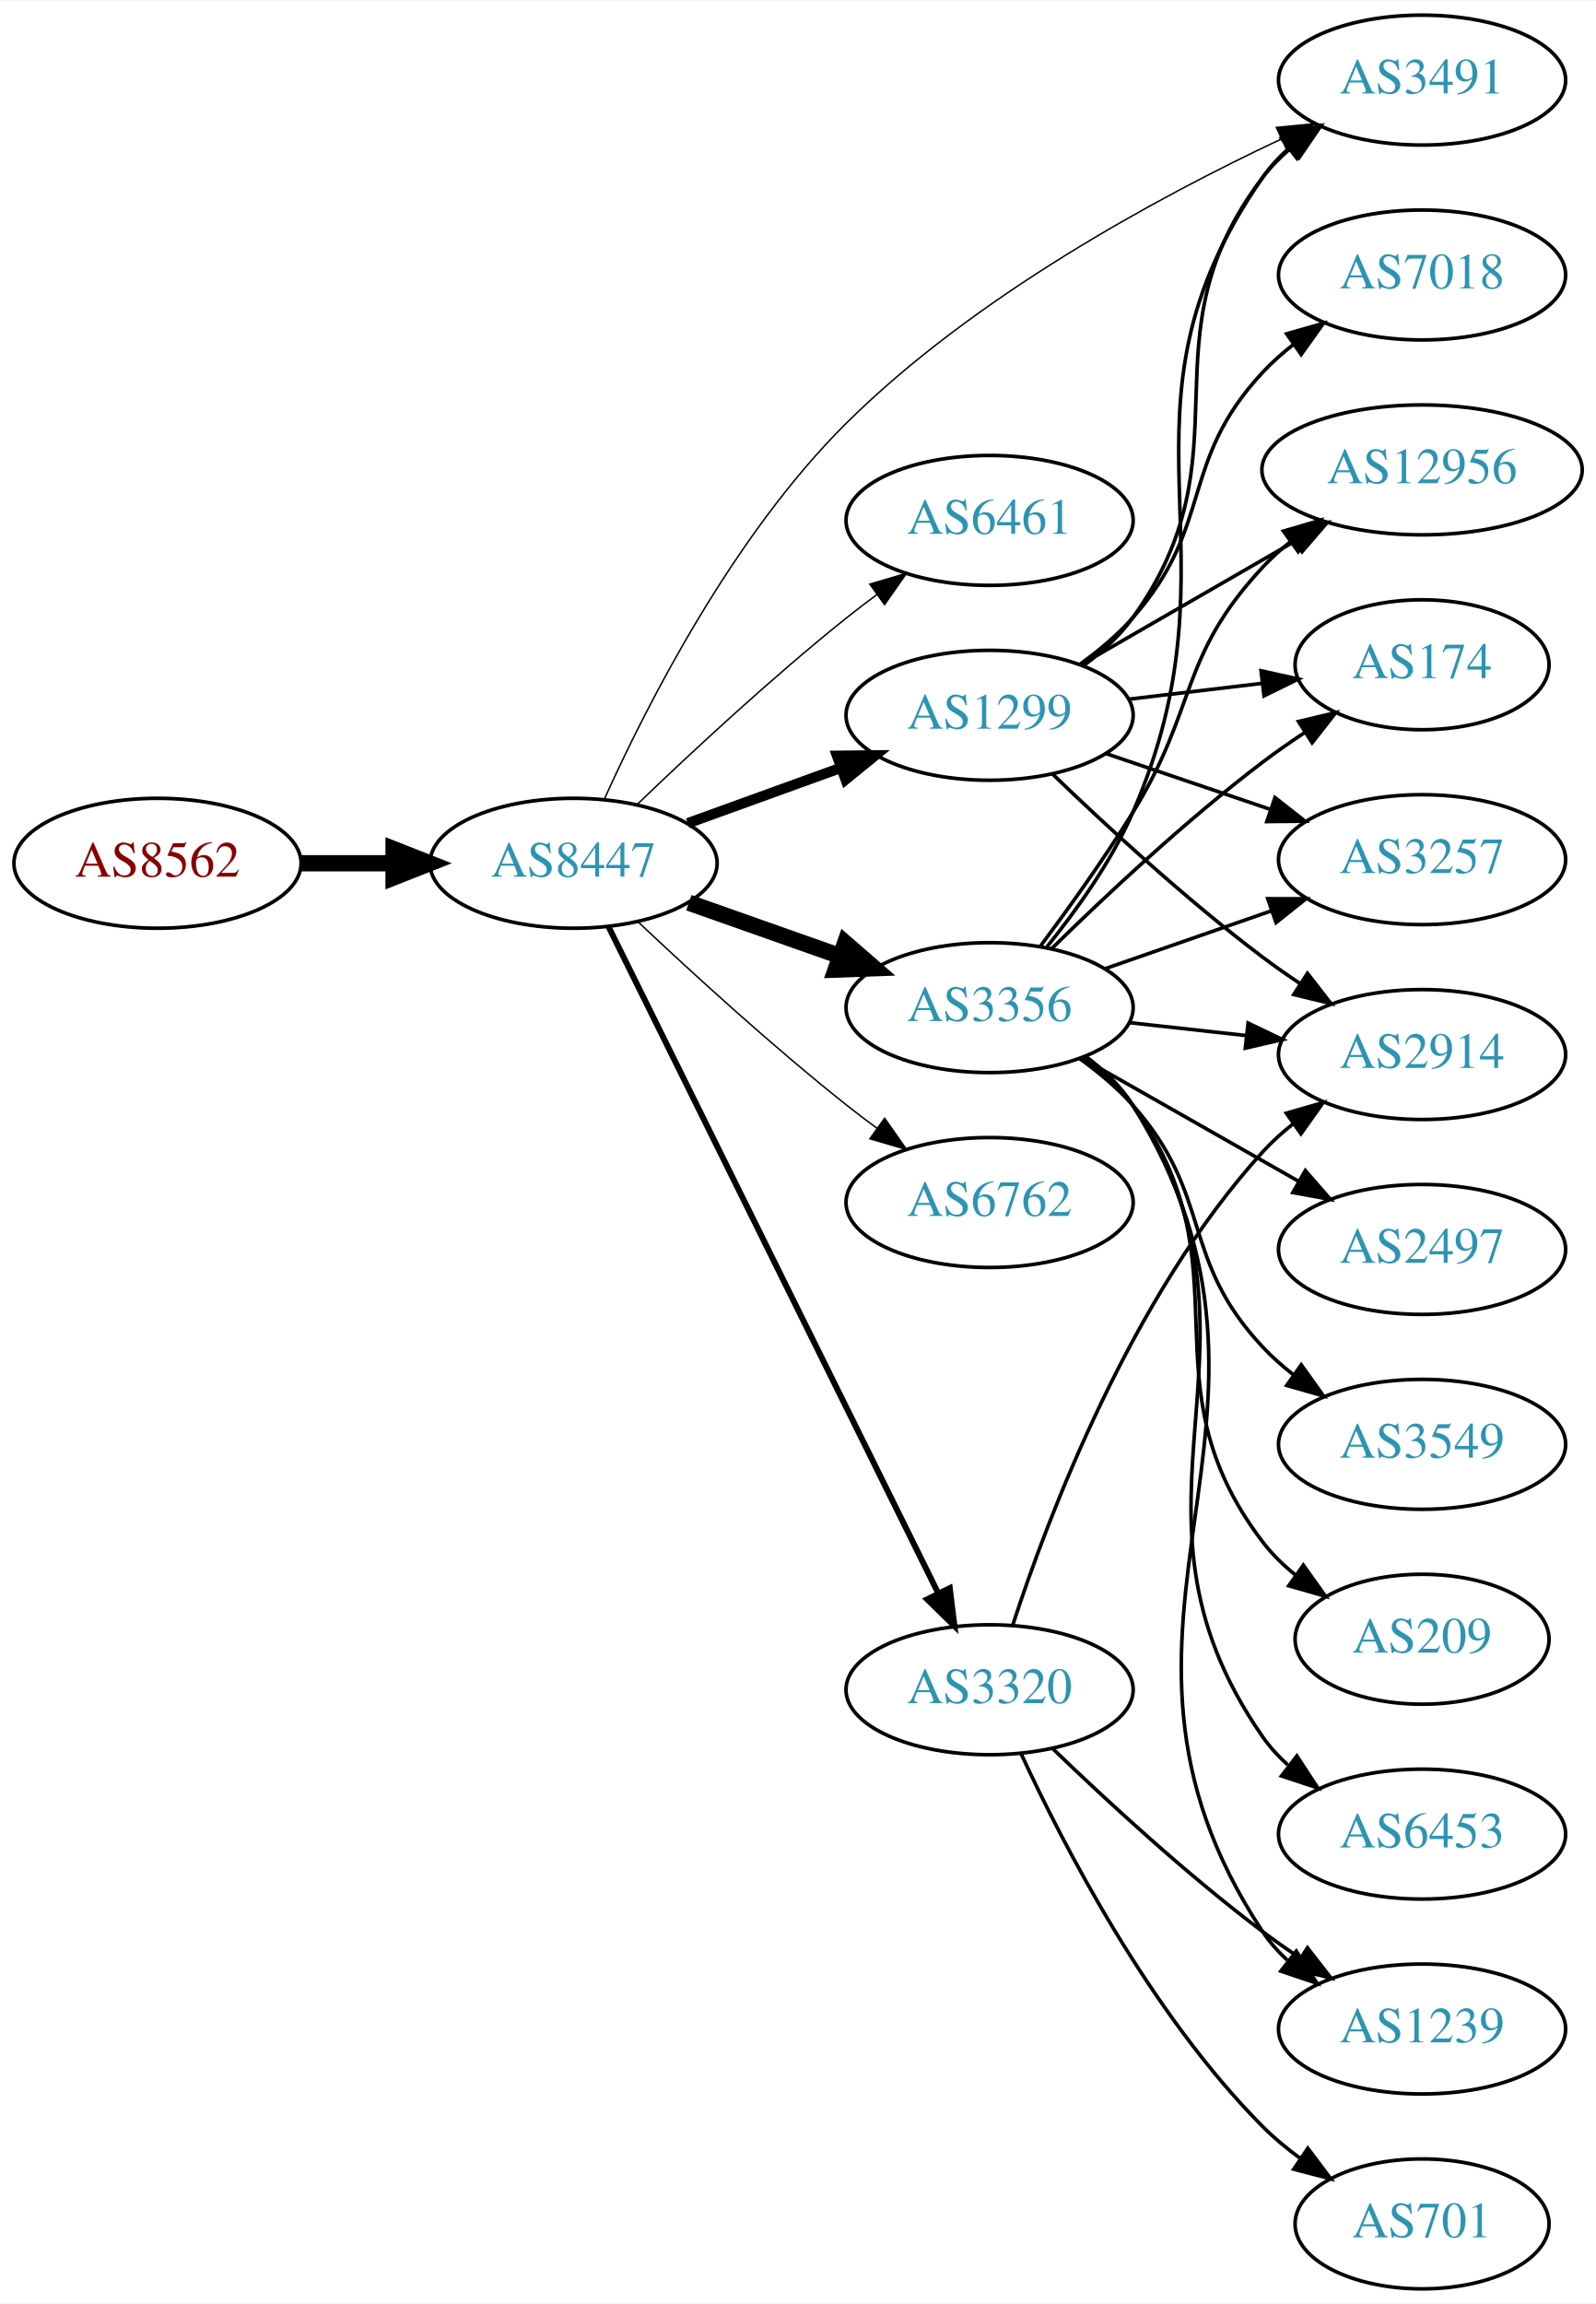
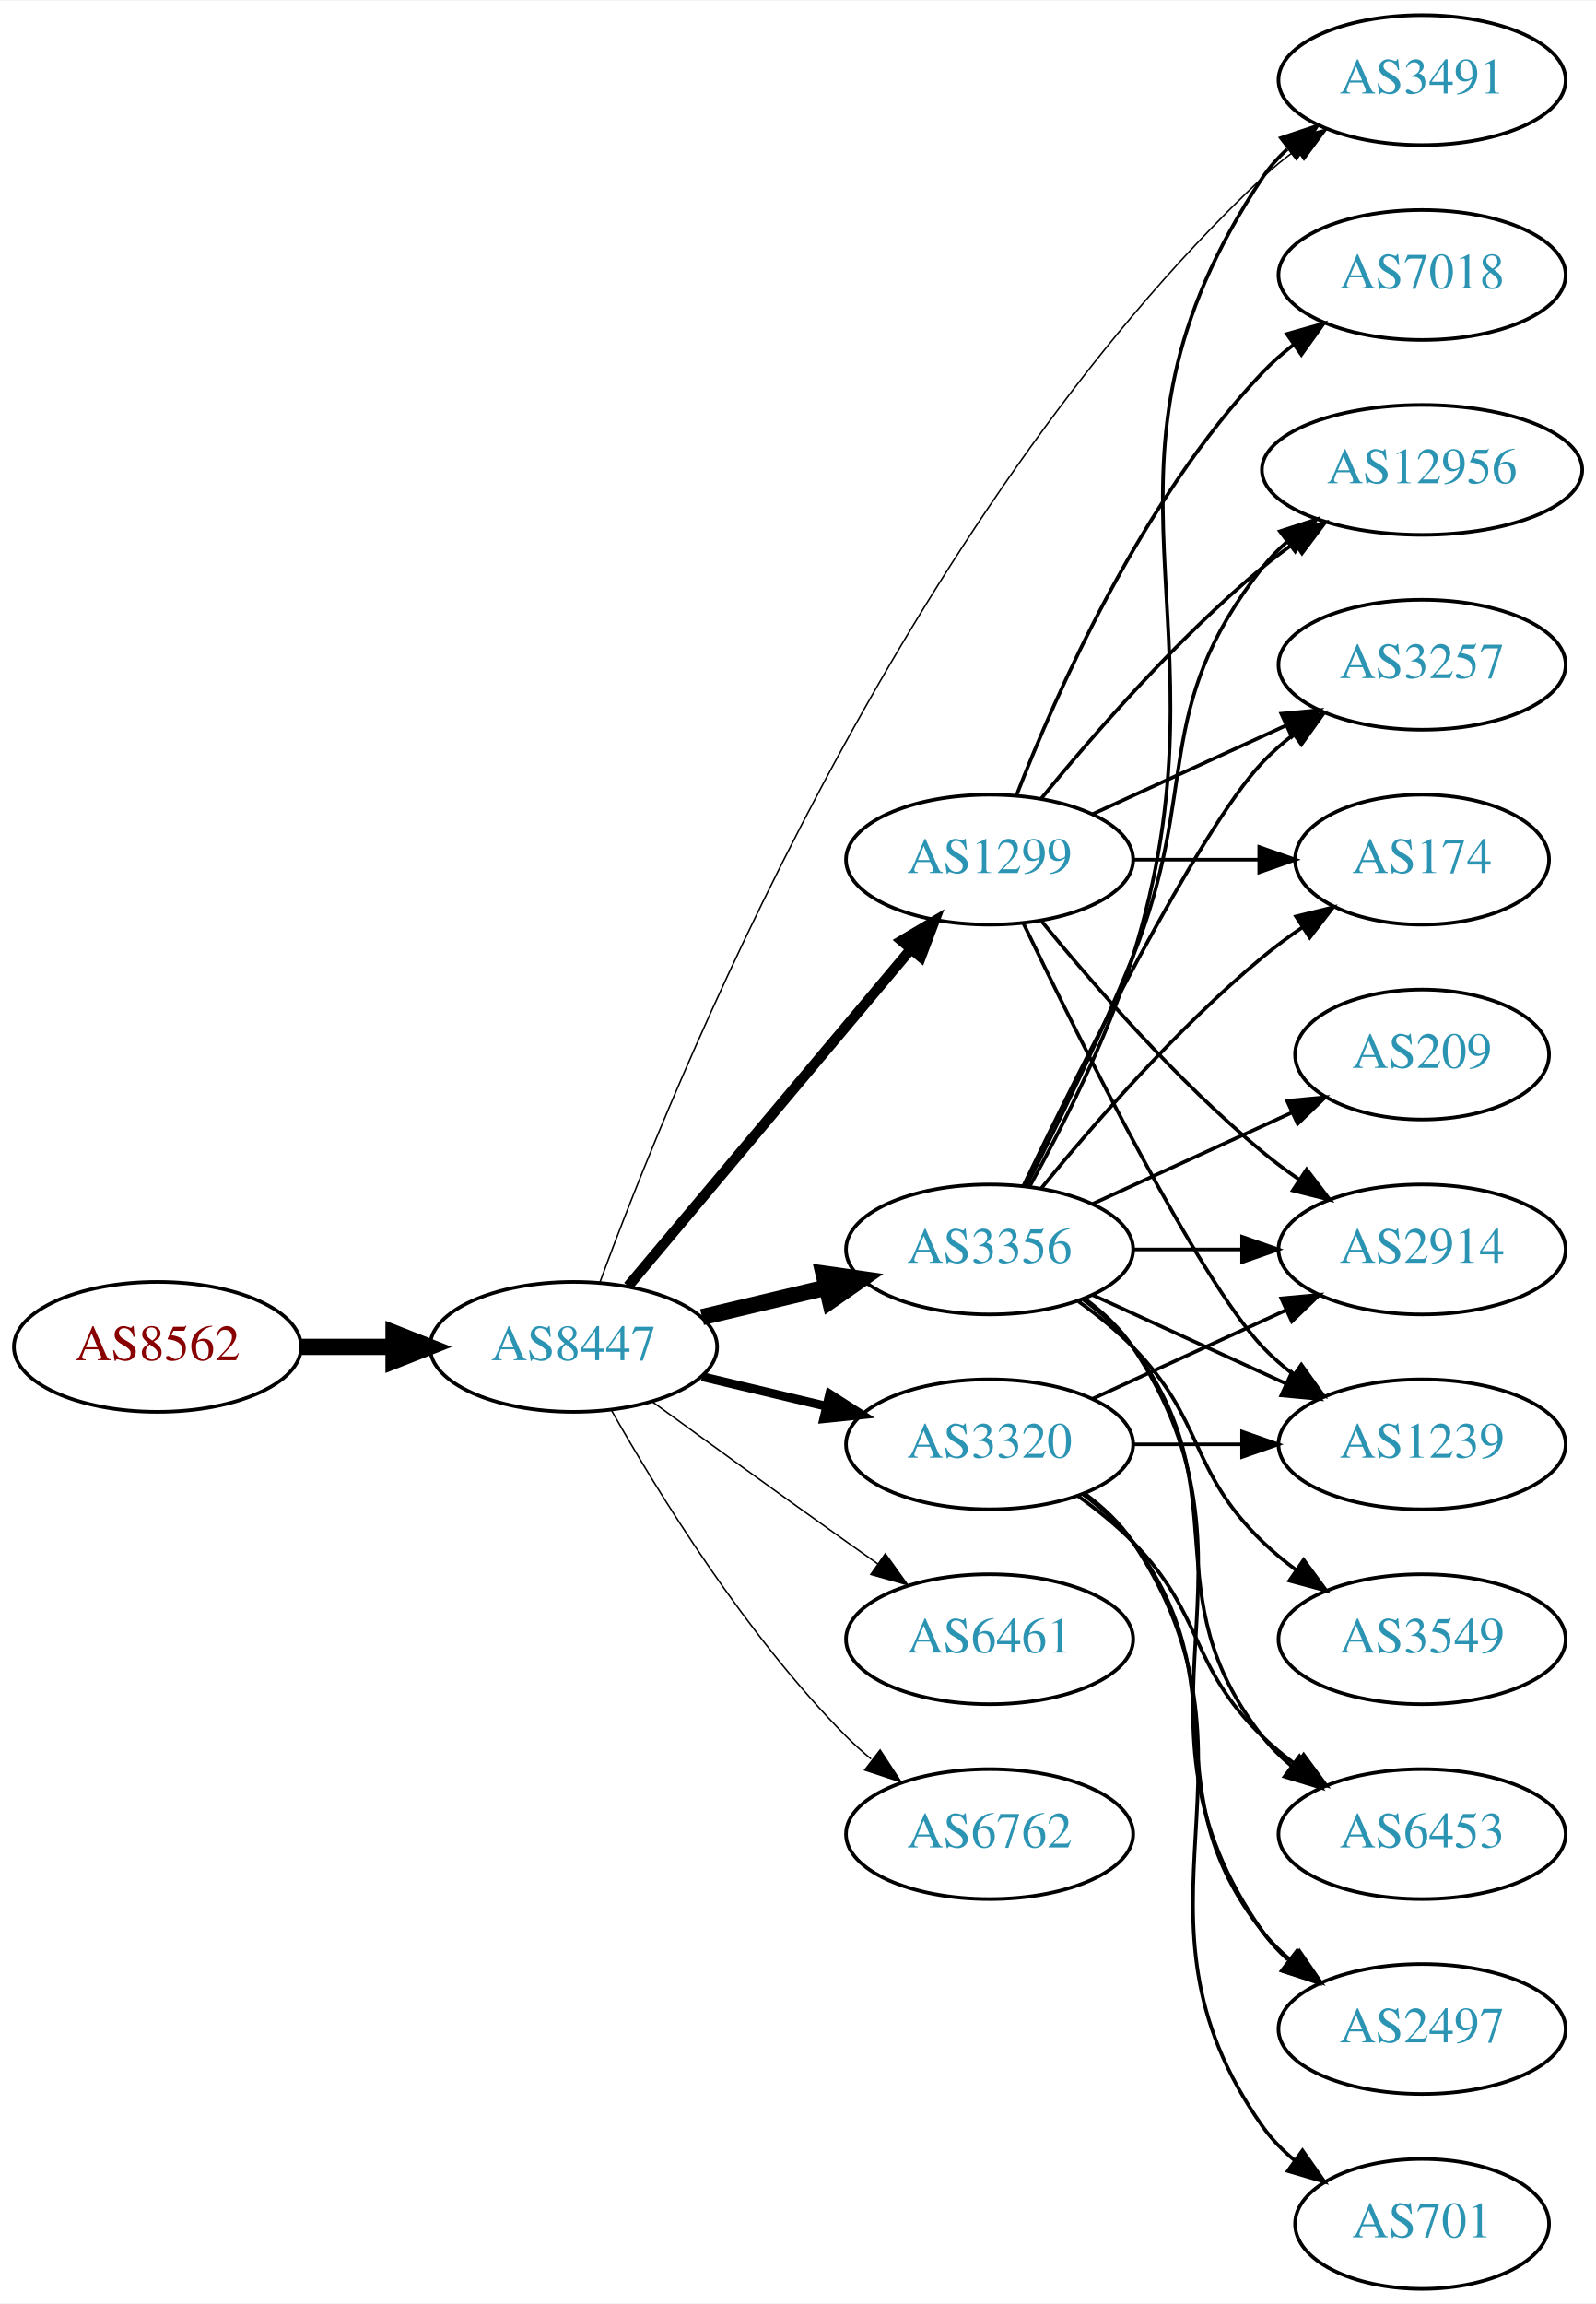
<svg xmlns="http://www.w3.org/2000/svg" xmlns:xlink="http://www.w3.org/1999/xlink" width="442pt" height="638pt" viewBox="0.00 0.00 442.27 638.00">
  <g id="graph0" class="graph" transform="scale(1 1) rotate(0) translate(4 634)">
    <polygon fill="white" stroke="none" points="-4,4 -4,-634 438.271,-634 438.271,4 -4,4" />
    <g id="node1" class="node">
      <g id="a_node1">
        <a xlink:href="/asn/8562" xlink:title="AS8562 ~ A1 Telekom Austria AG [AT]">
-           <ellipse fill="#ffffff" stroke="black" cx="39.647" cy="-395" rx="39.794" ry="18" />
-           <text text-anchor="middle" x="39.647" y="-391.3" font-family="Times,serif" font-size="14.00" fill="#880000">AS8562</text>
+           <ellipse fill="#ffffff" stroke="black" cx="39.647" cy="-261" rx="39.794" ry="18" />
+           <text text-anchor="middle" x="39.647" y="-257.3" font-family="Times,serif" font-size="14.00" fill="#880000">AS8562</text>
        </a>
      </g>
    </g>
    <g id="node2" class="node">
      <g id="a_node2">
        <a xlink:href="/asn/8447" xlink:title="AS8447 ~ A1 Telekom Austria AG [AT]">
-           <ellipse fill="#ffffff" stroke="black" cx="154.939" cy="-395" rx="39.794" ry="18" />
-           <text text-anchor="middle" x="154.939" y="-391.3" font-family="Times,serif" font-size="14.00" fill="#2c94b3">AS8447</text>
+           <ellipse fill="#ffffff" stroke="black" cx="154.939" cy="-261" rx="39.794" ry="18" />
+           <text text-anchor="middle" x="154.939" y="-257.3" font-family="Times,serif" font-size="14.00" fill="#2c94b3">AS8447</text>
        </a>
      </g>
    </g>
    <g id="edge1" class="edge">
-       <path fill="none" stroke="black" stroke-width="4.5" d="M79.319,-395C87.522,-395 96.286,-395 104.818,-395" />
-       <polygon fill="black" stroke="black" stroke-width="4.5" points="105.057,-398.938 115.057,-395 105.057,-391.063 105.057,-398.938" />
+       <path fill="none" stroke="black" stroke-width="4.5" d="M79.319,-261C87.522,-261 96.286,-261 104.818,-261" />
+       <polygon fill="black" stroke="black" stroke-width="4.5" points="105.057,-264.938 115.057,-261 105.057,-257.063 105.057,-264.938" />
    </g>
    <g id="node3" class="node">
      <g id="a_node3">
        <a xlink:href="/asn/1299" xlink:title="AS1299 ~ Telia Carrier [EU]">
-           <ellipse fill="#ffffff" stroke="black" cx="270.232" cy="-436" rx="39.794" ry="18" />
-           <text text-anchor="middle" x="270.232" y="-432.3" font-family="Times,serif" font-size="14.00" fill="#2c94b3">AS1299</text>
+           <ellipse fill="#ffffff" stroke="black" cx="270.232" cy="-396" rx="39.794" ry="18" />
+           <text text-anchor="middle" x="270.232" y="-392.3" font-family="Times,serif" font-size="14.00" fill="#2c94b3">AS1299</text>
        </a>
      </g>
    </g>
    <g id="edge2" class="edge">
-       <path fill="none" stroke="black" stroke-width="2.864" d="M186.598,-406.095C199.57,-410.79 214.864,-416.324 228.745,-421.348" />
-       <polygon fill="black" stroke="black" stroke-width="2.864" points="227.955,-424.784 238.549,-424.896 230.337,-418.202 227.955,-424.784" />
+       <path fill="none" stroke="black" stroke-width="2.864" d="M170.059,-277.825C189.734,-301.269 225.538,-343.934 248.316,-371.076" />
+       <polygon fill="black" stroke="black" stroke-width="2.864" points="245.825,-373.553 254.935,-378.963 251.188,-369.053 245.825,-373.553" />
    </g>
    <g id="node4" class="node">
      <g id="a_node4">
-         <a xlink:href="/asn/6461" xlink:title="AS6461 ~ Zayo Bandwidth [US]">
-           <ellipse fill="#ffffff" stroke="black" cx="270.232" cy="-490" rx="39.794" ry="18" />
-           <text text-anchor="middle" x="270.232" y="-486.3" font-family="Times,serif" font-size="14.00" fill="#2c94b3">AS6461</text>
+         <a xlink:href="/asn/3356" xlink:title="AS3356 ~ Level 3 Parent, LLC [US]">
+           <ellipse fill="#ffffff" stroke="black" cx="270.232" cy="-288" rx="39.794" ry="18" />
+           <text text-anchor="middle" x="270.232" y="-284.3" font-family="Times,serif" font-size="14.00" fill="#2c94b3">AS3356</text>
        </a>
      </g>
    </g>
    <g id="edge3" class="edge">
-       <path fill="none" stroke="black" stroke-width="0.409" d="M172.583,-411.312C187.359,-425.51 209.772,-446.363 230.586,-463 233.289,-465.161 236.154,-467.344 239.052,-469.484" />
-       <polygon fill="black" stroke="black" stroke-width="0.409" points="237.044,-472.35 247.207,-475.344 241.128,-466.666 237.044,-472.35" />
+       <path fill="none" stroke="black" stroke-width="4.5" d="M190.547,-269.248C201.418,-271.838 213.572,-274.735 225.015,-277.462" />
+       <polygon fill="black" stroke="black" stroke-width="4.5" points="224.197,-281.315 234.837,-279.803 226.022,-273.654 224.197,-281.315" />
    </g>
    <g id="node5" class="node">
      <g id="a_node5">
-         <a xlink:href="/asn/3356" xlink:title="AS3356 ~ LEVEL3 [US]">
-           <ellipse fill="#ffffff" stroke="black" cx="270.232" cy="-355" rx="39.794" ry="18" />
-           <text text-anchor="middle" x="270.232" y="-351.3" font-family="Times,serif" font-size="14.00" fill="#2c94b3">AS3356</text>
+         <a xlink:href="/asn/6461" xlink:title="AS6461 ~ Zayo Bandwidth [US]">
+           <ellipse fill="#ffffff" stroke="black" cx="270.232" cy="-180" rx="39.794" ry="18" />
+           <text text-anchor="middle" x="270.232" y="-176.3" font-family="Times,serif" font-size="14.00" fill="#2c94b3">AS6461</text>
        </a>
      </g>
    </g>
    <g id="edge4" class="edge">
-       <path fill="none" stroke="black" stroke-width="4.5" d="M186.897,-384.07C199.761,-379.528 214.867,-374.195 228.603,-369.345" />
-       <polygon fill="black" stroke="black" stroke-width="4.5" points="230.193,-372.959 238.312,-365.917 227.572,-365.533 230.193,-372.959" />
+       <path fill="none" stroke="black" stroke-width="0.409" d="M176.788,-245.778C191.722,-234.909 212.335,-219.975 230.586,-207 233.406,-204.995 236.349,-202.915 239.297,-200.841" />
+       <polygon fill="black" stroke="black" stroke-width="0.409" points="241.344,-203.681 247.522,-195.074 237.325,-197.95 241.344,-203.681" />
    </g>
    <g id="node6" class="node">
      <g id="a_node6">
-         <a xlink:href="/asn/3320" xlink:title="AS3320 ~ DTAG [DE]">
-           <ellipse fill="#ffffff" stroke="black" cx="270.232" cy="-166" rx="39.794" ry="18" />
-           <text text-anchor="middle" x="270.232" y="-162.3" font-family="Times,serif" font-size="14.00" fill="#2c94b3">AS3320</text>
+         <a xlink:href="/asn/6762" xlink:title="AS6762 ~ TELECOM ITALIA SPARKLE S.p.A. [IT]">
+           <ellipse fill="#ffffff" stroke="black" cx="270.232" cy="-126" rx="39.794" ry="18" />
+           <text text-anchor="middle" x="270.232" y="-122.3" font-family="Times,serif" font-size="14.00" fill="#2c94b3">AS6762</text>
        </a>
      </g>
    </g>
    <g id="edge5" class="edge">
-       <path fill="none" stroke="black" stroke-width="1.636" d="M164.641,-377.411C184.37,-337.532 232.601,-240.043 256.029,-192.687" />
-       <polygon fill="black" stroke="black" stroke-width="1.636" points="259.204,-194.164 260.501,-183.649 252.93,-191.06 259.204,-194.164" />
+       <path fill="none" stroke="black" stroke-width="0.409" d="M165.399,-243.51C178.181,-220.904 202.613,-181.114 230.586,-153 232.697,-150.879 234.993,-148.812 237.378,-146.829" />
+       <polygon fill="black" stroke="black" stroke-width="0.409" points="239.894,-149.31 245.694,-140.444 235.631,-143.758 239.894,-149.31" />
    </g>
    <g id="node7" class="node">
      <g id="a_node7">
-         <a xlink:href="/asn/6762" xlink:title="AS6762 ~ TELECOM ITALIA SPARKLE S.p.A. [IT]">
-           <ellipse fill="#ffffff" stroke="black" cx="270.232" cy="-301" rx="39.794" ry="18" />
-           <text text-anchor="middle" x="270.232" y="-297.3" font-family="Times,serif" font-size="14.00" fill="#2c94b3">AS6762</text>
+         <a xlink:href="/asn/3320" xlink:title="AS3320 ~ DTAG [DE]">
+           <ellipse fill="#ffffff" stroke="black" cx="270.232" cy="-234" rx="39.794" ry="18" />
+           <text text-anchor="middle" x="270.232" y="-230.3" font-family="Times,serif" font-size="14.00" fill="#2c94b3">AS3320</text>
        </a>
      </g>
    </g>
    <g id="edge6" class="edge">
-       <path fill="none" stroke="black" stroke-width="0.409" d="M172.915,-378.68C187.717,-364.716 209.986,-344.342 230.586,-328 233.297,-325.849 236.167,-323.672 239.069,-321.537" />
-       <polygon fill="black" stroke="black" stroke-width="0.409" points="241.143,-324.356 247.228,-315.683 237.063,-318.669 241.143,-324.356" />
+       <path fill="none" stroke="black" stroke-width="2.455" d="M190.547,-252.752C201.418,-250.162 213.572,-247.265 225.015,-244.538" />
+       <polygon fill="black" stroke="black" stroke-width="2.455" points="225.921,-247.92 234.837,-242.197 224.298,-241.111 225.921,-247.92" />
    </g>
    <g id="node8" class="node">
      <g id="a_node8">
        <a xlink:href="/asn/3491" xlink:title="AS3491 ~ PCCW Global, Inc. [US]">
          <ellipse fill="#ffffff" stroke="black" cx="390.075" cy="-612" rx="39.794" ry="18" />
          <text text-anchor="middle" x="390.075" y="-608.3" font-family="Times,serif" font-size="14.00" fill="#2c94b3">AS3491</text>
        </a>
      </g>
    </g>
    <g id="edge7" class="edge">
-       <path fill="none" stroke="black" stroke-width="0.409" d="M163.568,-412.981C175.099,-438.533 199.014,-485.715 230.586,-517 265.891,-551.985 316.513,-579.42 350.981,-595.629" />
-       <polygon fill="black" stroke="black" stroke-width="0.409" points="349.701,-598.893 360.248,-599.9 352.631,-592.536 349.701,-598.893" />
-     </g>
-     <g id="edge21" class="edge">
-       <path fill="none" stroke="black" d="M296.293,-449.787C301.362,-453.521 306.245,-457.952 309.879,-463 342.909,-508.881 311.686,-539.979 345.879,-585 348.152,-587.993 350.861,-590.737 353.799,-593.231" />
-       <polygon fill="black" stroke="black" points="351.839,-596.135 361.965,-599.251 355.993,-590.5 351.839,-596.135" />
+       <path fill="none" stroke="black" stroke-width="0.409" d="M162.199,-278.77C181.637,-331.733 245.727,-490.673 345.879,-585 348.766,-587.719 351.967,-590.314 355.283,-592.745" />
+       <polygon fill="black" stroke="black" stroke-width="0.409" points="353.413,-595.705 363.652,-598.427 357.345,-589.914 353.413,-595.705" />
    </g>
    <g id="node9" class="node">
      <g id="a_node9">
-         <a xlink:href="/asn/3257" xlink:title="AS3257 ~ GTT [DE]">
-           <ellipse fill="#ffffff" stroke="black" cx="390.075" cy="-396" rx="39.794" ry="18" />
-           <text text-anchor="middle" x="390.075" y="-392.3" font-family="Times,serif" font-size="14.00" fill="#2c94b3">AS3257</text>
-         </a>
-       </g>
-     </g>
-     <g id="edge22" class="edge">
-       <path fill="none" stroke="black" d="M302.503,-425.386C316.486,-420.639 333.157,-414.981 348.119,-409.902" />
-       <polygon fill="black" stroke="black" points="349.314,-413.192 357.659,-406.664 347.064,-406.564 349.314,-413.192" />
-     </g>
-     <g id="node13" class="node">
-       <g id="a_node13">
+         <a xlink:href="/asn/174" xlink:title="AS174 ~ Cogent Communications [US]">
+           <ellipse fill="#ffffff" stroke="black" cx="390.075" cy="-396" rx="35.194" ry="18" />
+           <text text-anchor="middle" x="390.075" y="-392.3" font-family="Times,serif" font-size="14.00" fill="#2c94b3">AS174</text>
+         </a>
+       </g>
+     </g>
+     <g id="edge8" class="edge">
+       <path fill="none" stroke="black" d="M310.145,-396C321.232,-396 333.391,-396 344.774,-396" />
+       <polygon fill="black" stroke="black" points="344.955,-399.5 354.955,-396 344.955,-392.5 344.955,-399.5" />
+     </g>
+     <g id="node10" class="node">
+       <g id="a_node10">
+         <a xlink:href="/asn/7018" xlink:title="AS7018 ~ AT&amp;T Services, Inc. [US]">
+           <ellipse fill="#ffffff" stroke="black" cx="390.075" cy="-558" rx="39.794" ry="18" />
+           <text text-anchor="middle" x="390.075" y="-554.3" font-family="Times,serif" font-size="14.00" fill="#2c94b3">AS7018</text>
+         </a>
+       </g>
+     </g>
+     <g id="edge9" class="edge">
+       <path fill="none" stroke="black" d="M277.755,-413.994C288.506,-441.728 312.163,-495.429 345.879,-531 348.465,-533.728 351.382,-536.294 354.45,-538.677" />
+       <polygon fill="black" stroke="black" points="352.604,-541.658 362.799,-544.543 356.629,-535.93 352.604,-541.658" />
+     </g>
+     <g id="node11" class="node">
+       <g id="a_node11">
+         <a xlink:href="/asn/2914" xlink:title="AS2914 ~ NTT America, Inc. [US]">
+           <ellipse fill="#ffffff" stroke="black" cx="390.075" cy="-288" rx="39.794" ry="18" />
+           <text text-anchor="middle" x="390.075" y="-284.3" font-family="Times,serif" font-size="14.00" fill="#2c94b3">AS2914</text>
+         </a>
+       </g>
+     </g>
+     <g id="edge10" class="edge">
+       <path fill="none" stroke="black" d="M284.651,-378.935C298.766,-361.625 322.181,-334.655 345.879,-315 349.095,-312.332 352.596,-309.73 356.166,-307.259" />
+       <polygon fill="black" stroke="black" points="358.09,-310.183 364.523,-301.764 354.244,-304.334 358.09,-310.183" />
+     </g>
+     <g id="node12" class="node">
+       <g id="a_node12">
        <a xlink:href="/asn/12956" xlink:title="AS12956 ~ TELXIUS [ES]">
          <ellipse fill="#ffffff" stroke="black" cx="390.075" cy="-504" rx="44.393" ry="18" />
          <text text-anchor="middle" x="390.075" y="-500.3" font-family="Times,serif" font-size="14.00" fill="#2c94b3">AS12956</text>
        </a>
      </g>
    </g>
-     <g id="edge24" class="edge">
-       <path fill="none" stroke="black" d="M295.364,-449.925C312.571,-459.854 335.944,-473.341 355.043,-484.362" />
-       <polygon fill="black" stroke="black" points="353.343,-487.422 363.754,-489.389 356.842,-481.359 353.343,-487.422" />
+     <g id="edge11" class="edge">
+       <path fill="none" stroke="black" d="M284.651,-413.065C298.766,-430.375 322.181,-457.345 345.879,-477 348.617,-479.271 351.56,-481.494 354.578,-483.63" />
+       <polygon fill="black" stroke="black" points="352.909,-486.725 363.166,-489.379 356.804,-480.908 352.909,-486.725" />
+     </g>
+     <g id="node13" class="node">
+       <g id="a_node13">
+         <a xlink:href="/asn/3257" xlink:title="AS3257 ~ GTT [DE]">
+           <ellipse fill="#ffffff" stroke="black" cx="390.075" cy="-450" rx="39.794" ry="18" />
+           <text text-anchor="middle" x="390.075" y="-446.3" font-family="Times,serif" font-size="14.00" fill="#2c94b3">AS3257</text>
+         </a>
+       </g>
+     </g>
+     <g id="edge12" class="edge">
+       <path fill="none" stroke="black" d="M298.861,-408.661C314.818,-415.973 335.089,-425.261 352.371,-433.181" />
+       <polygon fill="black" stroke="black" points="351.07,-436.435 361.619,-437.419 353.986,-430.071 351.07,-436.435" />
+     </g>
+     <g id="node14" class="node">
+       <g id="a_node14">
+         <a xlink:href="/asn/1239" xlink:title="AS1239 ~ Sprint [US]">
+           <ellipse fill="#ffffff" stroke="black" cx="390.075" cy="-234" rx="39.794" ry="18" />
+           <text text-anchor="middle" x="390.075" y="-230.3" font-family="Times,serif" font-size="14.00" fill="#2c94b3">AS1239</text>
+         </a>
+       </g>
+     </g>
+     <g id="edge13" class="edge">
+       <path fill="none" stroke="black" d="M279.58,-378.405C295.047,-346.268 328.192,-279.66 345.879,-261 348.465,-258.272 351.382,-255.706 354.45,-253.323" />
+       <polygon fill="black" stroke="black" points="356.629,-256.07 362.799,-247.457 352.604,-250.342 356.629,-256.07" />
+     </g>
+     <g id="edge21" class="edge">
+       <path fill="none" stroke="black" d="M281.316,-305.43C290.149,-321.45 302.67,-346.114 309.879,-369 339.12,-461.828 291.841,-504.056 345.879,-585 347.794,-587.869 350.128,-590.49 352.709,-592.872" />
+       <polygon fill="black" stroke="black" points="350.972,-595.954 361.021,-599.313 355.26,-590.421 350.972,-595.954" />
+     </g>
+     <g id="edge18" class="edge">
+       <path fill="none" stroke="black" d="M284.651,-305.065C298.766,-322.375 322.181,-349.345 345.879,-369 349.342,-371.872 353.135,-374.669 356.989,-377.308" />
+       <polygon fill="black" stroke="black" points="355.132,-380.275 365.422,-382.797 358.95,-374.408 355.132,-380.275" />
+     </g>
+     <g id="edge15" class="edge">
+       <path fill="none" stroke="black" d="M310.145,-288C319.698,-288 330.048,-288 340.011,-288" />
+       <polygon fill="black" stroke="black" points="340.203,-291.5 350.203,-288 340.203,-284.5 340.203,-291.5" />
+     </g>
+     <g id="edge23" class="edge">
+       <path fill="none" stroke="black" d="M280.313,-305.417C288.582,-321.634 300.843,-346.603 309.879,-369 328.809,-415.922 314.58,-437.246 345.879,-477 347.903,-479.571 350.244,-481.963 352.769,-484.174" />
+       <polygon fill="black" stroke="black" points="350.683,-486.984 360.759,-490.261 354.925,-481.416 350.683,-486.984" />
+     </g>
+     <g id="edge14" class="edge">
+       <path fill="none" stroke="black" d="M279.58,-305.595C295.047,-337.732 328.192,-404.34 345.879,-423 348.465,-425.728 351.382,-428.294 354.45,-430.677" />
+       <polygon fill="black" stroke="black" points="352.604,-433.658 362.799,-436.543 356.629,-427.93 352.604,-433.658" />
+     </g>
+     <g id="edge19" class="edge">
+       <path fill="none" stroke="black" d="M298.861,-275.339C314.818,-268.027 335.089,-258.739 352.371,-250.819" />
+       <polygon fill="black" stroke="black" points="353.986,-253.929 361.619,-246.581 351.07,-247.565 353.986,-253.929" />
+     </g>
+     <g id="node15" class="node">
+       <g id="a_node15">
+         <a xlink:href="/asn/2497" xlink:title="AS2497 ~ Internet Initiative Japan Inc. [JP]">
+           <ellipse fill="#ffffff" stroke="black" cx="390.075" cy="-72" rx="39.794" ry="18" />
+           <text text-anchor="middle" x="390.075" y="-68.3" font-family="Times,serif" font-size="14.00" fill="#2c94b3">AS2497</text>
+         </a>
+       </g>
+     </g>
+     <g id="edge16" class="edge">
+       <path fill="none" stroke="black" d="M296.551,-274.393C301.607,-270.649 306.419,-266.169 309.879,-261 350.903,-199.706 303.3,-159.225 345.879,-99 347.87,-96.184 350.257,-93.599 352.873,-91.24" />
+       <polygon fill="black" stroke="black" points="355.426,-93.694 361.241,-84.838 351.172,-88.135 355.426,-93.694" />
    </g>
    <g id="node16" class="node">
      <g id="a_node16">
-         <a xlink:href="/asn/2914" xlink:title="AS2914 ~ NTT America, Inc. [US]">
-           <ellipse fill="#ffffff" stroke="black" cx="390.075" cy="-342" rx="39.794" ry="18" />
-           <text text-anchor="middle" x="390.075" y="-338.3" font-family="Times,serif" font-size="14.00" fill="#2c94b3">AS2914</text>
-         </a>
-       </g>
-     </g>
-     <g id="edge23" class="edge">
-       <path fill="none" stroke="black" d="M287.709,-419.691C302.378,-405.551 324.728,-384.914 345.879,-369 349.218,-366.488 352.796,-363.983 356.411,-361.568" />
-       <polygon fill="black" stroke="black" points="358.317,-364.504 364.818,-356.138 354.519,-358.624 358.317,-364.504" />
+         <a xlink:href="/asn/209" xlink:title="AS209 ~ CenturyLink Communications, LLC [US]">
+           <ellipse fill="#ffffff" stroke="black" cx="390.075" cy="-342" rx="35.194" ry="18" />
+           <text text-anchor="middle" x="390.075" y="-338.3" font-family="Times,serif" font-size="14.00" fill="#2c94b3">AS209</text>
+         </a>
+       </g>
+     </g>
+     <g id="edge17" class="edge">
+       <path fill="none" stroke="black" d="M298.861,-300.661C315.277,-308.183 336.259,-317.798 353.856,-325.861" />
+       <polygon fill="black" stroke="black" points="352.684,-329.174 363.233,-330.158 355.6,-322.811 352.684,-329.174" />
    </g>
    <g id="node17" class="node">
      <g id="a_node17">
-         <a xlink:href="/asn/174" xlink:title="AS174 ~ Cogent Communications [US]">
-           <ellipse fill="#ffffff" stroke="black" cx="390.075" cy="-450" rx="35.194" ry="18" />
-           <text text-anchor="middle" x="390.075" y="-446.3" font-family="Times,serif" font-size="14.00" fill="#2c94b3">AS174</text>
-         </a>
-       </g>
-     </g>
-     <g id="edge25" class="edge">
-       <path fill="none" stroke="black" d="M308.843,-440.468C320.512,-441.855 333.471,-443.394 345.51,-444.824" />
-       <polygon fill="black" stroke="black" points="345.455,-448.342 355.798,-446.047 346.281,-441.391 345.455,-448.342" />
-     </g>
-     <g id="node19" class="node">
-       <g id="a_node19">
-         <a xlink:href="/asn/7018" xlink:title="AS7018 ~ AT&amp;T Services, Inc. [US]">
-           <ellipse fill="#ffffff" stroke="black" cx="390.075" cy="-558" rx="39.794" ry="18" />
-           <text text-anchor="middle" x="390.075" y="-554.3" font-family="Times,serif" font-size="14.00" fill="#2c94b3">AS7018</text>
-         </a>
-       </g>
-     </g>
-     <g id="edge26" class="edge">
-       <path fill="none" stroke="black" d="M295.169,-450.071C300.411,-453.842 305.65,-458.217 309.879,-463 332.529,-488.62 322.581,-505.968 345.879,-531 348.44,-533.751 351.341,-536.333 354.398,-538.726" />
-       <polygon fill="black" stroke="black" points="352.543,-541.701 362.732,-544.606 356.579,-535.981 352.543,-541.701" />
-     </g>
-     <g id="edge15" class="edge">
-       <path fill="none" stroke="black" d="M286.129,-371.856C294.315,-381.975 303.977,-395.475 309.879,-409 341.812,-482.178 300.339,-519.419 345.879,-585 347.846,-587.833 350.217,-590.429 352.822,-592.796" />
-       <polygon fill="black" stroke="black" points="351.11,-595.894 361.172,-599.21 355.374,-590.343 351.11,-595.894" />
-     </g>
-     <g id="edge8" class="edge">
-       <path fill="none" stroke="black" d="M302.194,-365.772C316.291,-370.677 333.167,-376.548 348.281,-381.807" />
-       <polygon fill="black" stroke="black" points="347.316,-385.177 357.911,-385.157 349.616,-378.566 347.316,-385.177" />
-     </g>
-     <g id="node10" class="node">
-       <g id="a_node10">
-         <a xlink:href="/asn/2497" xlink:title="AS2497 ~ Internet Initiative Japan Inc. [JP]">
-           <ellipse fill="#ffffff" stroke="black" cx="390.075" cy="-288" rx="39.794" ry="18" />
-           <text text-anchor="middle" x="390.075" y="-284.3" font-family="Times,serif" font-size="14.00" fill="#2c94b3">AS2497</text>
-         </a>
-       </g>
-     </g>
-     <g id="edge9" class="edge">
-       <path fill="none" stroke="black" d="M295.649,-341.118C313.109,-331.191 336.81,-317.716 355.97,-306.822" />
-       <polygon fill="black" stroke="black" points="357.726,-309.85 364.689,-301.865 354.266,-303.765 357.726,-309.85" />
-     </g>
-     <g id="node11" class="node">
-       <g id="a_node11">
        <a xlink:href="/asn/3549" xlink:title="AS3549 ~ Level 3 Parent, LLC [US]">
-           <ellipse fill="#ffffff" stroke="black" cx="390.075" cy="-234" rx="39.794" ry="18" />
-           <text text-anchor="middle" x="390.075" y="-230.3" font-family="Times,serif" font-size="14.00" fill="#2c94b3">AS3549</text>
-         </a>
-       </g>
-     </g>
-     <g id="edge10" class="edge">
-       <path fill="none" stroke="black" d="M295.148,-340.91C300.391,-337.14 305.636,-332.77 309.879,-328 332.347,-302.743 322.772,-285.674 345.879,-261 348.448,-258.257 351.355,-255.68 354.416,-253.29" />
-       <polygon fill="black" stroke="black" points="356.596,-256.036 362.755,-247.415 352.564,-250.313 356.596,-256.036" />
-     </g>
-     <g id="node12" class="node">
-       <g id="a_node12">
-         <a xlink:href="/asn/1239" xlink:title="AS1239 ~ Sprint [US]">
-           <ellipse fill="#ffffff" stroke="black" cx="390.075" cy="-72" rx="39.794" ry="18" />
-           <text text-anchor="middle" x="390.075" y="-68.3" font-family="Times,serif" font-size="14.00" fill="#2c94b3">AS1239</text>
-         </a>
-       </g>
-     </g>
-     <g id="edge11" class="edge">
-       <path fill="none" stroke="black" d="M296.794,-341.55C301.838,-337.798 306.583,-333.275 309.879,-328 364.471,-240.625 289.069,-184.95 345.879,-99 347.781,-96.123 350.106,-93.495 352.681,-91.109" />
-       <polygon fill="black" stroke="black" points="355.231,-93.559 360.982,-84.661 350.937,-88.031 355.231,-93.559" />
-     </g>
-     <g id="edge12" class="edge">
-       <path fill="none" stroke="black" d="M284.372,-372.105C292.151,-382.529 301.994,-396.255 309.879,-409 327.87,-438.081 322.581,-451.968 345.879,-477 348.24,-479.537 350.89,-481.93 353.686,-484.163" />
-       <polygon fill="black" stroke="black" points="351.67,-487.024 361.831,-490.023 355.758,-481.342 351.67,-487.024" />
-     </g>
-     <g id="node14" class="node">
-       <g id="a_node14">
-         <a xlink:href="/asn/209" xlink:title="AS209 ~ CenturyLink Communications, LLC [US]">
-           <ellipse fill="#ffffff" stroke="black" cx="390.075" cy="-180" rx="35.194" ry="18" />
-           <text text-anchor="middle" x="390.075" y="-176.3" font-family="Times,serif" font-size="14.00" fill="#2c94b3">AS209</text>
-         </a>
-       </g>
-     </g>
-     <g id="edge13" class="edge">
-       <path fill="none" stroke="black" d="M296.284,-341.207C301.354,-337.473 306.239,-333.044 309.879,-328 342.711,-282.502 311.894,-251.644 345.879,-207 348.47,-203.596 351.625,-200.514 355.037,-197.755" />
-       <polygon fill="black" stroke="black" points="357.175,-200.529 363.323,-191.9 353.136,-194.812 357.175,-200.529" />
-     </g>
-     <g id="node15" class="node">
-       <g id="a_node15">
+           <ellipse fill="#ffffff" stroke="black" cx="390.075" cy="-180" rx="39.794" ry="18" />
+           <text text-anchor="middle" x="390.075" y="-176.3" font-family="Times,serif" font-size="14.00" fill="#2c94b3">AS3549</text>
+         </a>
+       </g>
+     </g>
+     <g id="edge20" class="edge">
+       <path fill="none" stroke="black" d="M294.826,-273.611C300.082,-269.852 305.414,-265.563 309.879,-261 330.051,-240.383 325.186,-227.094 345.879,-207 348.724,-204.237 351.898,-201.614 355.198,-199.166" />
+       <polygon fill="black" stroke="black" points="357.263,-201.994 363.546,-193.462 353.315,-196.214 357.263,-201.994" />
+     </g>
+     <g id="node18" class="node">
+       <g id="a_node18">
        <a xlink:href="/asn/6453" xlink:title="AS6453 ~ TATA COMMUNICATIONS (AMERICA) INC [US]">
          <ellipse fill="#ffffff" stroke="black" cx="390.075" cy="-126" rx="39.794" ry="18" />
          <text text-anchor="middle" x="390.075" y="-122.3" font-family="Times,serif" font-size="14.00" fill="#2c94b3">AS6453</text>
        </a>
      </g>
    </g>
-     <g id="edge14" class="edge">
-       <path fill="none" stroke="black" d="M296.612,-341.433C301.665,-337.687 306.46,-333.197 309.879,-328 353.524,-261.664 300.551,-218.198 345.879,-153 347.848,-150.168 350.219,-147.572 352.825,-145.207" />
-       <polygon fill="black" stroke="black" points="355.377,-147.66 361.177,-138.793 351.114,-142.108 355.377,-147.66" />
-     </g>
-     <g id="edge16" class="edge">
-       <path fill="none" stroke="black" d="M308.843,-350.851C319.154,-349.713 330.471,-348.465 341.271,-347.274" />
-       <polygon fill="black" stroke="black" points="341.862,-350.73 351.418,-346.154 341.094,-343.772 341.862,-350.73" />
-     </g>
-     <g id="edge17" class="edge">
-       <path fill="none" stroke="black" d="M287.381,-371.296C302.017,-385.671 324.506,-406.795 345.879,-423 349.546,-425.78 353.506,-428.546 357.49,-431.187" />
-       <polygon fill="black" stroke="black" points="355.834,-434.283 366.142,-436.731 359.61,-428.389 355.834,-434.283" />
-     </g>
-     <g id="edge18" class="edge">
-       <path fill="none" stroke="black" d="M287.709,-149.691C302.378,-135.551 324.728,-114.914 345.879,-99 349.218,-96.488 352.796,-93.983 356.411,-91.569" />
-       <polygon fill="black" stroke="black" points="358.317,-94.504 364.818,-86.138 354.519,-88.624 358.317,-94.504" />
-     </g>
-     <g id="edge20" class="edge">
-       <path fill="none" stroke="black" d="M276.642,-183.917C286.419,-213.925 309.465,-274.984 345.879,-315 348.409,-317.78 351.289,-320.381 354.334,-322.786" />
-       <polygon fill="black" stroke="black" points="352.467,-325.753 362.649,-328.682 356.516,-320.043 352.467,-325.753" />
-     </g>
-     <g id="node18" class="node">
-       <g id="a_node18">
+     <g id="edge22" class="edge">
+       <path fill="none" stroke="black" d="M296.163,-274.118C301.239,-270.389 306.157,-265.984 309.879,-261 340.15,-220.458 314.58,-192.754 345.879,-153 348.204,-150.047 350.948,-147.33 353.907,-144.853" />
+       <polygon fill="black" stroke="black" points="356.1,-147.585 362.103,-138.855 351.966,-141.936 356.1,-147.585" />
+     </g>
+     <g id="edge24" class="edge">
+       <path fill="none" stroke="black" d="M298.861,-246.661C314.818,-253.973 335.089,-263.261 352.371,-271.181" />
+       <polygon fill="black" stroke="black" points="351.07,-274.435 361.619,-275.419 353.986,-268.071 351.07,-274.435" />
+     </g>
+     <g id="edge25" class="edge">
+       <path fill="none" stroke="black" d="M310.145,-234C319.698,-234 330.048,-234 340.011,-234" />
+       <polygon fill="black" stroke="black" points="340.203,-237.5 350.203,-234 340.203,-230.5 340.203,-237.5" />
+     </g>
+     <g id="edge26" class="edge">
+       <path fill="none" stroke="black" d="M296.163,-220.118C301.239,-216.389 306.157,-211.984 309.879,-207 340.15,-166.458 314.58,-138.754 345.879,-99 348.204,-96.047 350.948,-93.33 353.907,-90.853" />
+       <polygon fill="black" stroke="black" points="356.1,-93.585 362.103,-84.855 351.966,-87.936 356.1,-93.585" />
+     </g>
+     <g id="edge28" class="edge">
+       <path fill="none" stroke="black" d="M294.826,-219.611C300.082,-215.852 305.414,-211.563 309.879,-207 330.051,-186.383 325.186,-173.094 345.879,-153 348.724,-150.237 351.898,-147.614 355.198,-145.166" />
+       <polygon fill="black" stroke="black" points="357.263,-147.994 363.546,-139.462 353.315,-142.214 357.263,-147.994" />
+     </g>
+     <g id="node19" class="node">
+       <g id="a_node19">
        <a xlink:href="/asn/701" xlink:title="AS701 ~ UUNET [US]">
          <ellipse fill="#ffffff" stroke="black" cx="390.075" cy="-18" rx="35.194" ry="18" />
          <text text-anchor="middle" x="390.075" y="-14.3" font-family="Times,serif" font-size="14.00" fill="#2c94b3">AS701</text>
        </a>
      </g>
    </g>
-     <g id="edge19" class="edge">
-       <path fill="none" stroke="black" d="M278.975,-148.249C290.645,-123.007 314.729,-76.333 345.879,-45 349.051,-41.809 352.668,-38.82 356.429,-36.079" />
-       <polygon fill="black" stroke="black" points="358.41,-38.964 364.771,-30.491 354.515,-33.148 358.41,-38.964" />
+     <g id="edge27" class="edge">
+       <path fill="none" stroke="black" d="M296.551,-220.393C301.607,-216.649 306.419,-212.169 309.879,-207 350.903,-145.706 303.3,-105.225 345.879,-45 348.349,-41.507 351.427,-38.37 354.797,-35.579" />
+       <polygon fill="black" stroke="black" points="356.936,-38.352 363.037,-29.69 352.866,-32.657 356.936,-38.352" />
    </g>
  </g>
</svg>
